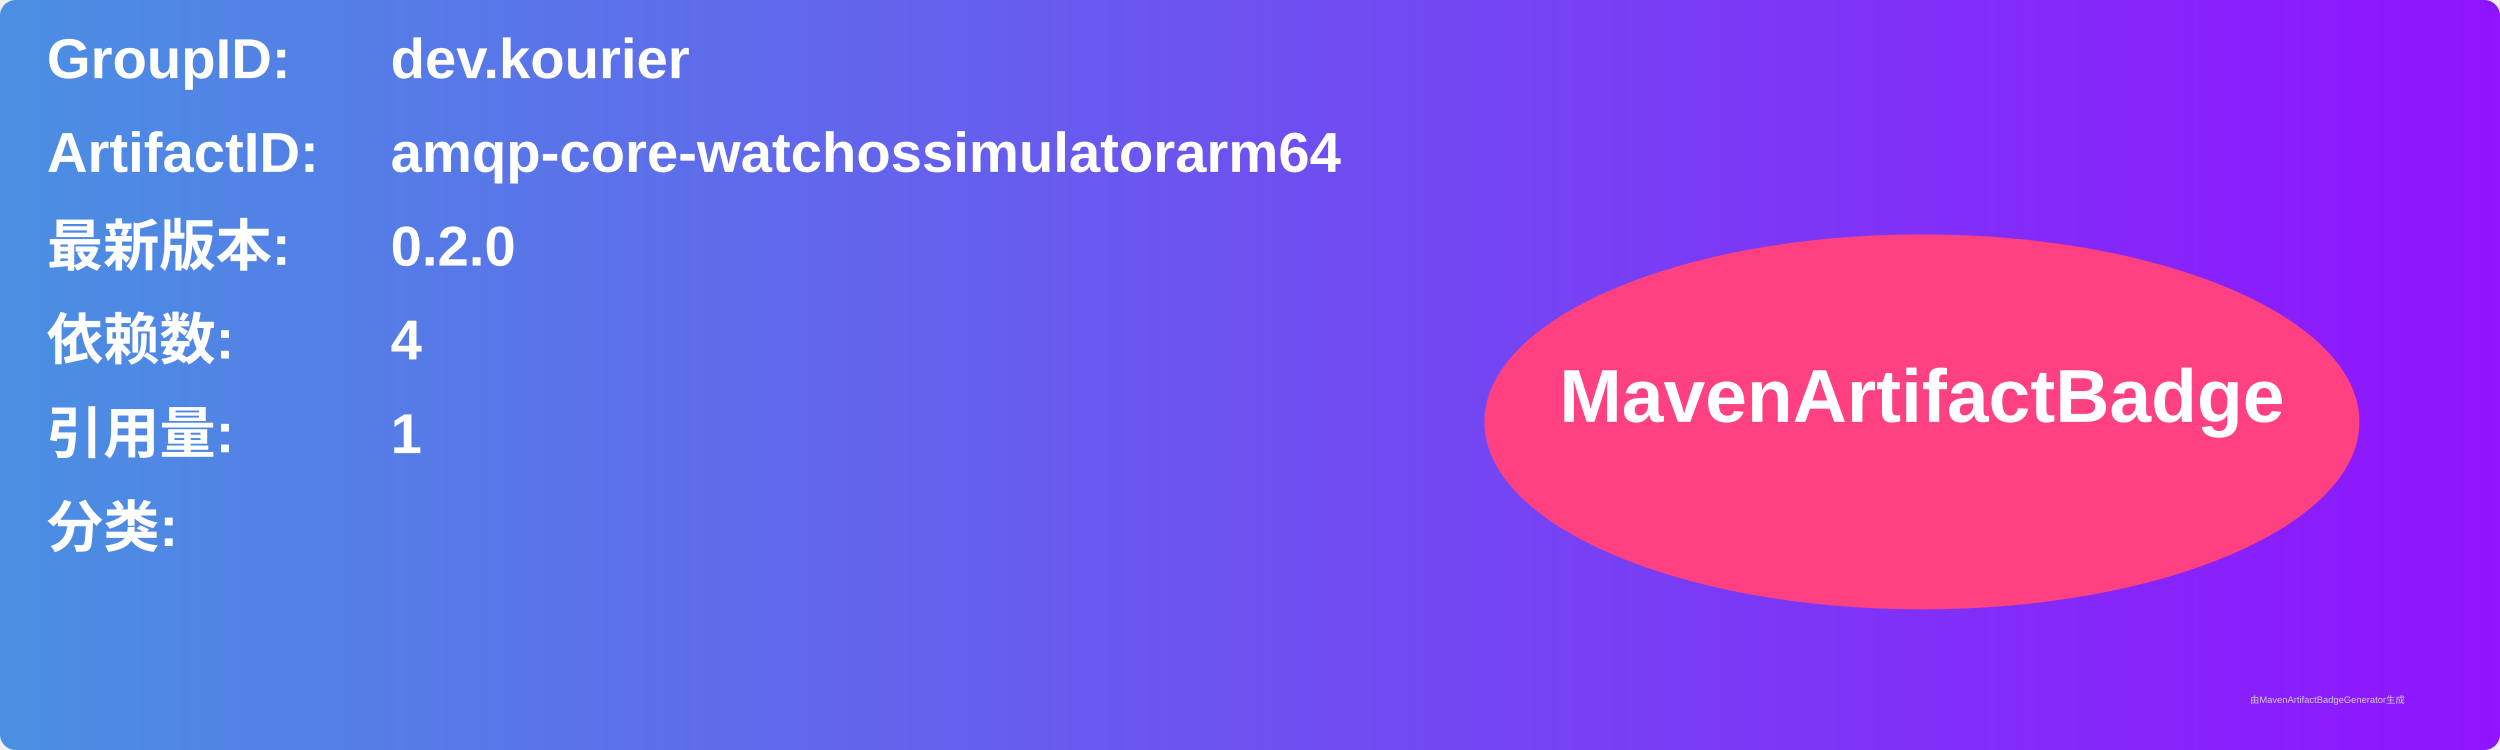
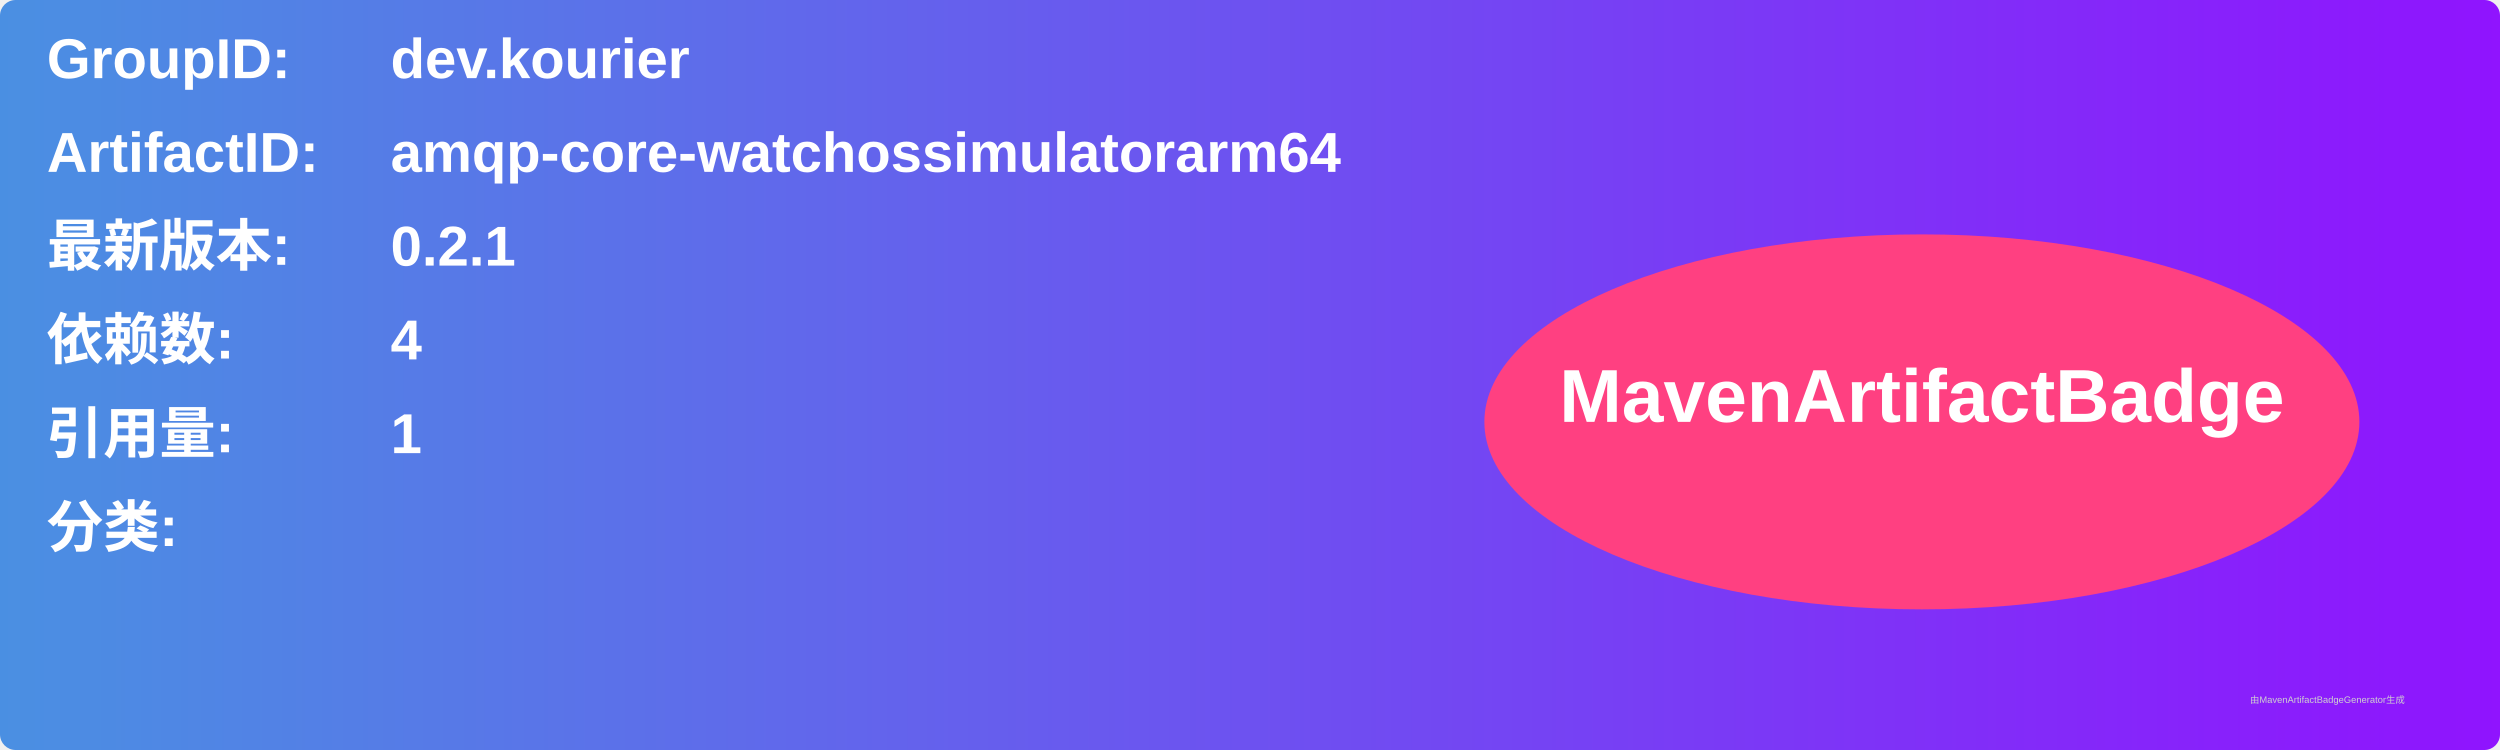
<svg xmlns="http://www.w3.org/2000/svg" width="800" height="240" viewBox="0 0 800 240">
  <linearGradient id="grad" x1="0%" y1="0%" x2="100%" y2="0%">
    <stop offset="0%" stop-color="#4a90e2" />
    <stop offset="100%" stop-color="#9013fe" />
  </linearGradient>
  <rect width="100%" height="100%" rx="5" ry="5" fill="url(#grad)" />
  <g transform="translate(15, 15)">
    <text x="0" y="10" font-family="Arial" font-size="18" fill="white" font-weight="bold" width="260">GroupID:</text>
    <text x="110" y="10" font-family="Arial" font-size="18" fill="white" font-weight="bold" width="460">dev.kourier</text>
    <text x="0" y="40" font-family="Arial" font-size="18" fill="white" font-weight="bold" width="260">ArtifactID:</text>
    <text x="110" y="40" font-family="Arial" font-size="18" fill="white" font-weight="bold" width="460">amqp-core-watchossimulatorarm64</text>
    <text x="0" y="70" font-family="Arial" font-size="18" fill="white" font-weight="bold">最新版本:</text>
    <text x="110" y="70" font-family="Arial" font-size="18" fill="white" font-weight="bold">
-       <tspan font-weight="bold">0.2.0</tspan>
+       <tspan font-weight="bold">0.2.1</tspan>
    </text>
    <text x="0" y="100" font-family="Arial" font-size="18" fill="white" font-weight="bold">依赖数: </text>
    <text x="110" y="100" font-family="Arial" font-size="18" fill="white">
      <tspan font-weight="bold">4</tspan>
    </text>
    <text x="0" y="130" font-family="Arial" font-size="18" fill="white" font-weight="bold">引用量: </text>
    <text x="110" y="130" font-family="Arial" font-size="18" fill="white">
      <tspan font-weight="bold">1</tspan>
    </text>
    <text x="0" y="160" font-family="Arial" font-size="18" fill="white" font-weight="bold">分类:</text>
    <text x="10" y="190" font-family="Arial" font-size="10" fill="white">
      <tspan font-weight="bold" />
    </text>
    <ellipse cx="600" cy="120" rx="140" ry="60" fill="#ff4081" />
    <text x="600" y="120" text-anchor="middle" font-family="Arial" font-size="24" fill="white" font-weight="bold">MavenArtifactBadge</text>
  </g>
  <text x="720" y="225" font-family="Arial" font-size="3" fill="#d0d0d0">由MavenArtifactBadgeGenerator生成</text>
</svg>
